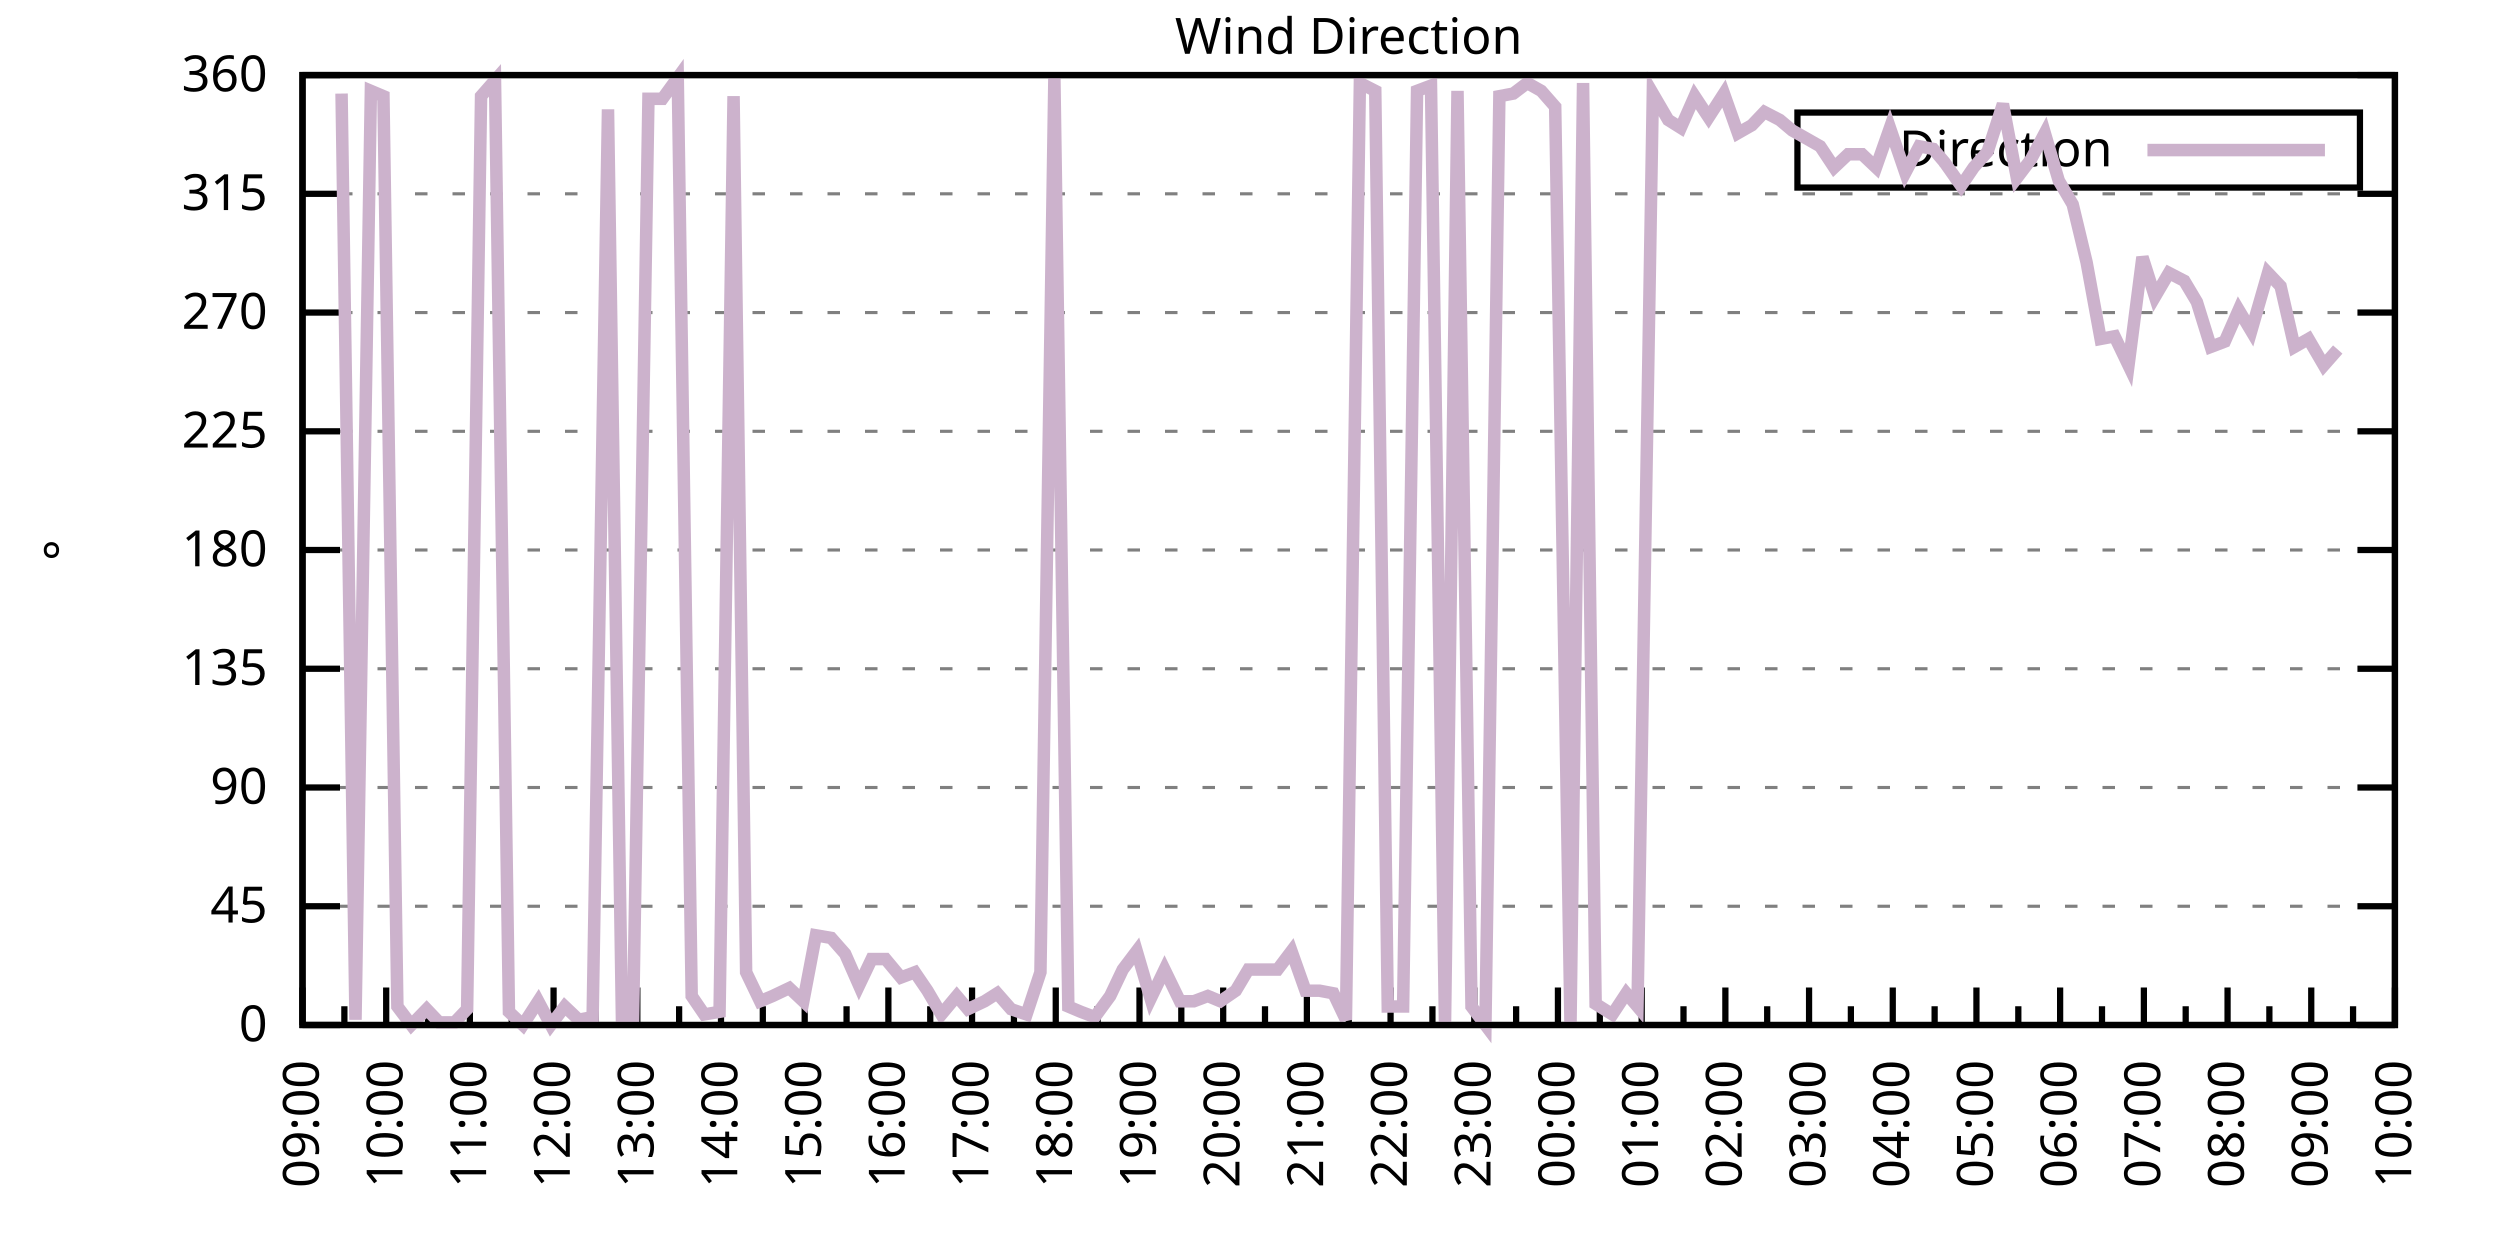
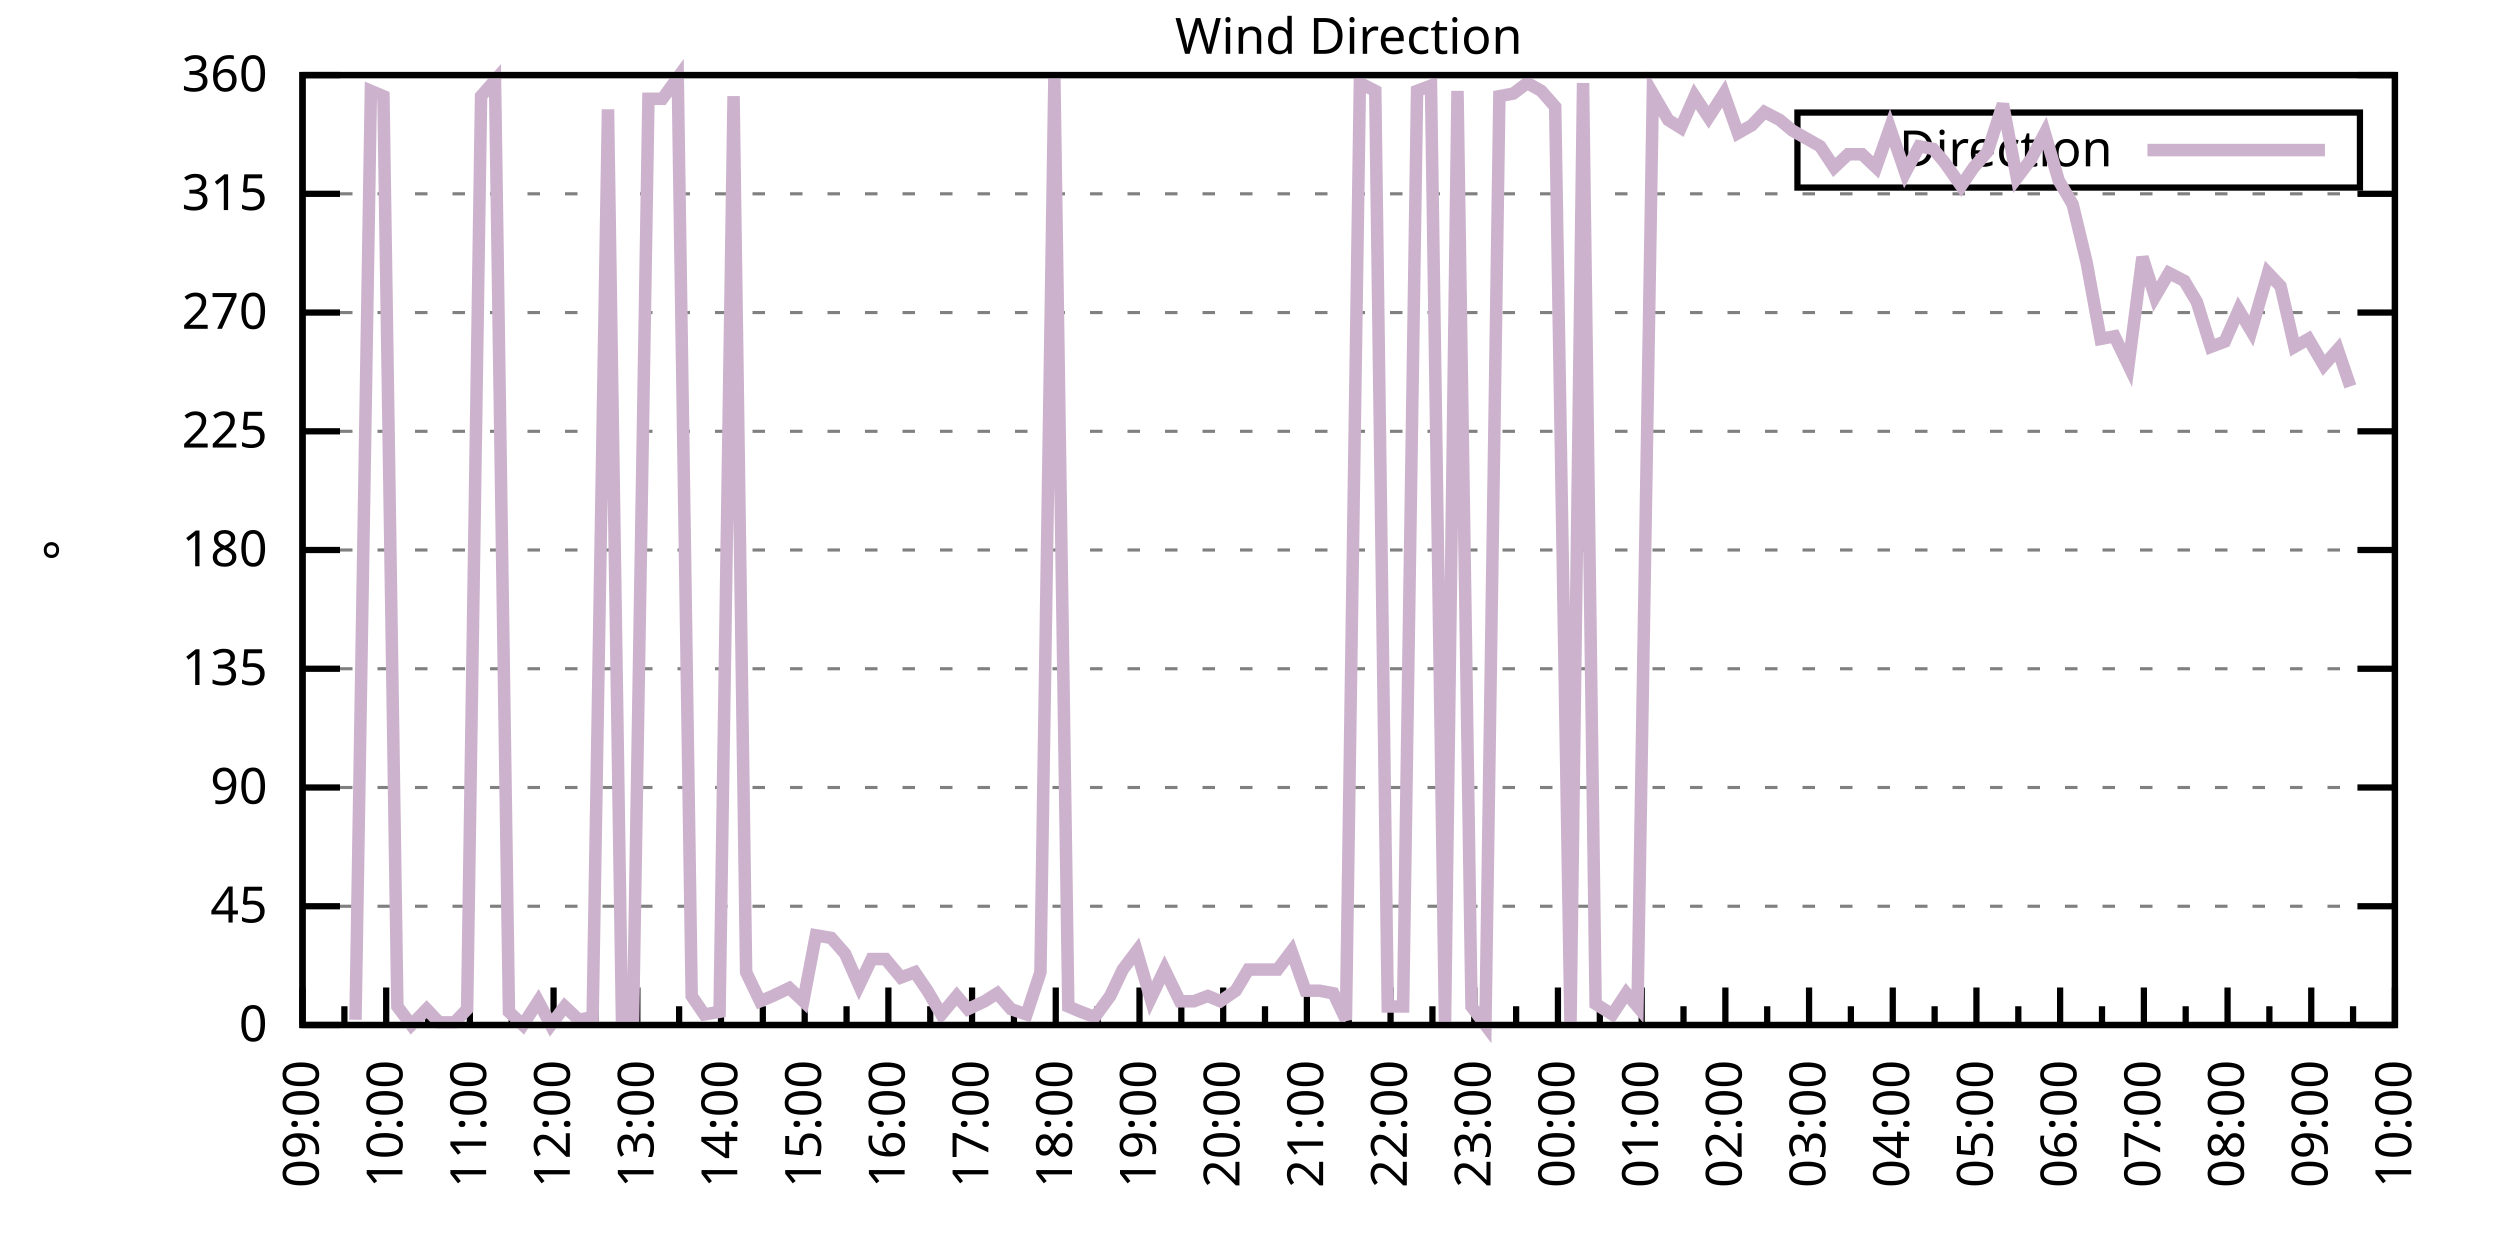
<svg xmlns="http://www.w3.org/2000/svg" xmlns:xlink="http://www.w3.org/1999/xlink" width="400" height="200" viewBox="0 0 400 200">
  <g id="gnuplot_canvas">
    <rect x="0" y="0" width="400" height="200" fill="none" />
    <defs>
      <circle id="gpDot" r="0.5" stroke-width="0.5" stroke="currentColor" />
      <path id="gpPt0" stroke-width="0.333" stroke="currentColor" d="M-1,0 h2 M0,-1 v2" />
      <path id="gpPt1" stroke-width="0.333" stroke="currentColor" d="M-1,-1 L1,1 M1,-1 L-1,1" />
      <path id="gpPt2" stroke-width="0.333" stroke="currentColor" d="M-1,0 L1,0 M0,-1 L0,1 M-1,-1 L1,1 M-1,1 L1,-1" />
      <rect id="gpPt3" stroke-width="0.333" stroke="currentColor" x="-1" y="-1" width="2" height="2" />
      <rect id="gpPt4" stroke-width="0.333" stroke="currentColor" fill="currentColor" x="-1" y="-1" width="2" height="2" />
      <circle id="gpPt5" stroke-width="0.333" stroke="currentColor" cx="0" cy="0" r="1" />
      <use xlink:href="#gpPt5" id="gpPt6" fill="currentColor" stroke="none" />
      <path id="gpPt7" stroke-width="0.333" stroke="currentColor" d="M0,-1.33 L-1.33,0.67 L1.33,0.67 z" />
      <use xlink:href="#gpPt7" id="gpPt8" fill="currentColor" stroke="none" />
      <use xlink:href="#gpPt7" id="gpPt9" stroke="currentColor" transform="rotate(180)" />
      <use xlink:href="#gpPt9" id="gpPt10" fill="currentColor" stroke="none" />
      <use xlink:href="#gpPt3" id="gpPt11" stroke="currentColor" transform="rotate(45)" />
      <use xlink:href="#gpPt11" id="gpPt12" fill="currentColor" stroke="none" />
      <path id="gpPt13" stroke-width="0.333" stroke="currentColor" d="M0,1.330 L1.265,0.411 L0.782,-1.067 L-0.782,-1.076 L-1.265,0.411 z" />
      <use xlink:href="#gpPt13" id="gpPt14" fill="currentColor" stroke="none" />
      <filter id="textbox" filterUnits="objectBoundingBox" x="0" y="0" height="1" width="1">
        <feFlood flood-color="white" flood-opacity="1" result="bgnd" />
        <feComposite in="SourceGraphic" in2="bgnd" operator="atop" />
      </filter>
      <filter id="greybox" filterUnits="objectBoundingBox" x="0" y="0" height="1" width="1">
        <feFlood flood-color="lightgrey" flood-opacity="1" result="grey" />
        <feComposite in="SourceGraphic" in2="grey" operator="atop" />
      </filter>
    </defs>
    <g fill="none" color="white" stroke="currentColor" stroke-width="1.00" stroke-linecap="butt" stroke-linejoin="miter">
</g>
    <g fill="none" color="black" stroke="currentColor" stroke-width="1.00" stroke-linecap="butt" stroke-linejoin="miter">
      <g stroke="none" shape-rendering="crispEdges">
        <polygon fill="rgb(255, 255, 255)" points="48.40,164.00 383.18,164.00 383.18,12.02 48.40,12.02 " />
      </g>
    </g>
    <g fill="none" color="black" stroke="currentColor" stroke-width="1.00" stroke-linecap="butt" stroke-linejoin="miter">
</g>
    <g fill="none" color="black" stroke="black" stroke-width="0.50" stroke-linecap="butt" stroke-linejoin="miter">
</g>
    <g fill="none" color="gray" stroke="currentColor" stroke-width="0.50" stroke-linecap="butt" stroke-linejoin="miter">
      <path stroke="gray" stroke-dasharray="2,4" class="gridline" d="M48.40,164.00 L383.19,164.00  " />
    </g>
    <g fill="none" color="gray" stroke="gray" stroke-width="1.00" stroke-linecap="butt" stroke-linejoin="miter">
</g>
    <g fill="none" color="black" stroke="currentColor" stroke-width="1.00" stroke-linecap="butt" stroke-linejoin="miter">
      <path stroke="black" d="M48.40,164.00 L54.40,164.00 M383.19,164.00 L377.19,164.00  " />
      <g transform="translate(42.80,166.60)" stroke="none" fill="black" font-family="Sans" font-size="8.00" text-anchor="end">
        <text>
          <tspan font-family="Sans"> 0</tspan>
        </text>
      </g>
    </g>
    <g fill="none" color="black" stroke="currentColor" stroke-width="1.00" stroke-linecap="butt" stroke-linejoin="miter">
</g>
    <g fill="none" color="black" stroke="black" stroke-width="0.50" stroke-linecap="butt" stroke-linejoin="miter">
</g>
    <g fill="none" color="gray" stroke="currentColor" stroke-width="0.50" stroke-linecap="butt" stroke-linejoin="miter">
      <path stroke="gray" stroke-dasharray="2,4" class="gridline" d="M48.40,145.00 L383.19,145.00  " />
    </g>
    <g fill="none" color="gray" stroke="gray" stroke-width="1.00" stroke-linecap="butt" stroke-linejoin="miter">
</g>
    <g fill="none" color="black" stroke="currentColor" stroke-width="1.00" stroke-linecap="butt" stroke-linejoin="miter">
      <path stroke="black" d="M48.40,145.00 L54.40,145.00 M383.19,145.00 L377.19,145.00  " />
      <g transform="translate(42.80,147.60)" stroke="none" fill="black" font-family="Sans" font-size="8.00" text-anchor="end">
        <text>
          <tspan font-family="Sans"> 45</tspan>
        </text>
      </g>
    </g>
    <g fill="none" color="black" stroke="currentColor" stroke-width="1.00" stroke-linecap="butt" stroke-linejoin="miter">
</g>
    <g fill="none" color="black" stroke="black" stroke-width="0.50" stroke-linecap="butt" stroke-linejoin="miter">
</g>
    <g fill="none" color="gray" stroke="currentColor" stroke-width="0.50" stroke-linecap="butt" stroke-linejoin="miter">
      <path stroke="gray" stroke-dasharray="2,4" class="gridline" d="M48.40,126.00 L383.19,126.00  " />
    </g>
    <g fill="none" color="gray" stroke="gray" stroke-width="1.00" stroke-linecap="butt" stroke-linejoin="miter">
</g>
    <g fill="none" color="black" stroke="currentColor" stroke-width="1.00" stroke-linecap="butt" stroke-linejoin="miter">
      <path stroke="black" d="M48.40,126.00 L54.40,126.00 M383.19,126.00 L377.19,126.00  " />
      <g transform="translate(42.80,128.60)" stroke="none" fill="black" font-family="Sans" font-size="8.00" text-anchor="end">
        <text>
          <tspan font-family="Sans"> 90</tspan>
        </text>
      </g>
    </g>
    <g fill="none" color="black" stroke="currentColor" stroke-width="1.00" stroke-linecap="butt" stroke-linejoin="miter">
</g>
    <g fill="none" color="black" stroke="black" stroke-width="0.50" stroke-linecap="butt" stroke-linejoin="miter">
</g>
    <g fill="none" color="gray" stroke="currentColor" stroke-width="0.50" stroke-linecap="butt" stroke-linejoin="miter">
      <path stroke="gray" stroke-dasharray="2,4" class="gridline" d="M48.40,107.00 L383.19,107.00  " />
    </g>
    <g fill="none" color="gray" stroke="gray" stroke-width="1.00" stroke-linecap="butt" stroke-linejoin="miter">
</g>
    <g fill="none" color="black" stroke="currentColor" stroke-width="1.00" stroke-linecap="butt" stroke-linejoin="miter">
      <path stroke="black" d="M48.40,107.00 L54.40,107.00 M383.19,107.00 L377.19,107.00  " />
      <g transform="translate(42.80,109.60)" stroke="none" fill="black" font-family="Sans" font-size="8.00" text-anchor="end">
        <text>
          <tspan font-family="Sans"> 135</tspan>
        </text>
      </g>
    </g>
    <g fill="none" color="black" stroke="currentColor" stroke-width="1.00" stroke-linecap="butt" stroke-linejoin="miter">
</g>
    <g fill="none" color="black" stroke="black" stroke-width="0.50" stroke-linecap="butt" stroke-linejoin="miter">
</g>
    <g fill="none" color="gray" stroke="currentColor" stroke-width="0.50" stroke-linecap="butt" stroke-linejoin="miter">
      <path stroke="gray" stroke-dasharray="2,4" class="gridline" d="M48.40,88.00 L383.19,88.00  " />
    </g>
    <g fill="none" color="gray" stroke="gray" stroke-width="1.00" stroke-linecap="butt" stroke-linejoin="miter">
</g>
    <g fill="none" color="black" stroke="currentColor" stroke-width="1.00" stroke-linecap="butt" stroke-linejoin="miter">
      <path stroke="black" d="M48.40,88.00 L54.40,88.00 M383.19,88.00 L377.19,88.00  " />
      <g transform="translate(42.80,90.60)" stroke="none" fill="black" font-family="Sans" font-size="8.00" text-anchor="end">
        <text>
          <tspan font-family="Sans"> 180</tspan>
        </text>
      </g>
    </g>
    <g fill="none" color="black" stroke="currentColor" stroke-width="1.00" stroke-linecap="butt" stroke-linejoin="miter">
</g>
    <g fill="none" color="black" stroke="black" stroke-width="0.50" stroke-linecap="butt" stroke-linejoin="miter">
</g>
    <g fill="none" color="gray" stroke="currentColor" stroke-width="0.50" stroke-linecap="butt" stroke-linejoin="miter">
      <path stroke="gray" stroke-dasharray="2,4" class="gridline" d="M48.40,69.01 L383.19,69.01  " />
    </g>
    <g fill="none" color="gray" stroke="gray" stroke-width="1.00" stroke-linecap="butt" stroke-linejoin="miter">
</g>
    <g fill="none" color="black" stroke="currentColor" stroke-width="1.00" stroke-linecap="butt" stroke-linejoin="miter">
      <path stroke="black" d="M48.40,69.01 L54.40,69.01 M383.19,69.01 L377.19,69.01  " />
      <g transform="translate(42.80,71.61)" stroke="none" fill="black" font-family="Sans" font-size="8.00" text-anchor="end">
        <text>
          <tspan font-family="Sans"> 225</tspan>
        </text>
      </g>
    </g>
    <g fill="none" color="black" stroke="currentColor" stroke-width="1.00" stroke-linecap="butt" stroke-linejoin="miter">
</g>
    <g fill="none" color="black" stroke="black" stroke-width="0.50" stroke-linecap="butt" stroke-linejoin="miter">
</g>
    <g fill="none" color="gray" stroke="currentColor" stroke-width="0.50" stroke-linecap="butt" stroke-linejoin="miter">
      <path stroke="gray" stroke-dasharray="2,4" class="gridline" d="M48.40,50.01 L383.19,50.01  " />
    </g>
    <g fill="none" color="gray" stroke="gray" stroke-width="1.00" stroke-linecap="butt" stroke-linejoin="miter">
</g>
    <g fill="none" color="black" stroke="currentColor" stroke-width="1.00" stroke-linecap="butt" stroke-linejoin="miter">
      <path stroke="black" d="M48.40,50.01 L54.40,50.01 M383.19,50.01 L377.19,50.01  " />
      <g transform="translate(42.80,52.61)" stroke="none" fill="black" font-family="Sans" font-size="8.00" text-anchor="end">
        <text>
          <tspan font-family="Sans"> 270</tspan>
        </text>
      </g>
    </g>
    <g fill="none" color="black" stroke="currentColor" stroke-width="1.00" stroke-linecap="butt" stroke-linejoin="miter">
</g>
    <g fill="none" color="black" stroke="black" stroke-width="0.50" stroke-linecap="butt" stroke-linejoin="miter">
</g>
    <g fill="none" color="gray" stroke="currentColor" stroke-width="0.50" stroke-linecap="butt" stroke-linejoin="miter">
      <path stroke="gray" stroke-dasharray="2,4" class="gridline" d="M48.40,31.01 L383.19,31.01  " />
    </g>
    <g fill="none" color="gray" stroke="gray" stroke-width="1.00" stroke-linecap="butt" stroke-linejoin="miter">
</g>
    <g fill="none" color="black" stroke="currentColor" stroke-width="1.00" stroke-linecap="butt" stroke-linejoin="miter">
      <path stroke="black" d="M48.40,31.01 L54.40,31.01 M383.19,31.01 L377.19,31.01  " />
      <g transform="translate(42.80,33.61)" stroke="none" fill="black" font-family="Sans" font-size="8.00" text-anchor="end">
        <text>
          <tspan font-family="Sans"> 315</tspan>
        </text>
      </g>
    </g>
    <g fill="none" color="black" stroke="currentColor" stroke-width="1.00" stroke-linecap="butt" stroke-linejoin="miter">
</g>
    <g fill="none" color="black" stroke="black" stroke-width="0.50" stroke-linecap="butt" stroke-linejoin="miter">
</g>
    <g fill="none" color="gray" stroke="currentColor" stroke-width="0.50" stroke-linecap="butt" stroke-linejoin="miter">
      <path stroke="gray" stroke-dasharray="2,4" class="gridline" d="M48.40,12.01 L383.19,12.01  " />
    </g>
    <g fill="none" color="gray" stroke="gray" stroke-width="1.00" stroke-linecap="butt" stroke-linejoin="miter">
</g>
    <g fill="none" color="black" stroke="currentColor" stroke-width="1.00" stroke-linecap="butt" stroke-linejoin="miter">
      <path stroke="black" d="M48.40,12.01 L54.40,12.01 M383.19,12.01 L377.19,12.01  " />
      <g transform="translate(42.80,14.61)" stroke="none" fill="black" font-family="Sans" font-size="8.00" text-anchor="end">
        <text>
          <tspan font-family="Sans"> 360</tspan>
        </text>
      </g>
    </g>
    <g fill="none" color="black" stroke="currentColor" stroke-width="1.00" stroke-linecap="butt" stroke-linejoin="miter">
      <path stroke="black" d="M48.40,164.00 L48.40,158.00  " />
      <g transform="translate(51.00,169.60) rotate(270)" stroke="none" fill="black" font-family="Sans" font-size="8.00" text-anchor="end">
        <text>
          <tspan font-family="Sans">09:00</tspan>
        </text>
      </g>
    </g>
    <g fill="none" color="black" stroke="currentColor" stroke-width="1.00" stroke-linecap="butt" stroke-linejoin="miter">
      <path stroke="black" d="M55.10,164.00 L55.10,161.00 M61.79,164.00 L61.79,158.00  " />
      <g transform="translate(64.39,169.60) rotate(270)" stroke="none" fill="black" font-family="Sans" font-size="8.00" text-anchor="end">
        <text>
          <tspan font-family="Sans">10:00</tspan>
        </text>
      </g>
    </g>
    <g fill="none" color="black" stroke="currentColor" stroke-width="1.00" stroke-linecap="butt" stroke-linejoin="miter">
      <path stroke="black" d="M68.49,164.00 L68.49,161.00 M75.18,164.00 L75.18,158.00  " />
      <g transform="translate(77.78,169.60) rotate(270)" stroke="none" fill="black" font-family="Sans" font-size="8.00" text-anchor="end">
        <text>
          <tspan font-family="Sans">11:00</tspan>
        </text>
      </g>
    </g>
    <g fill="none" color="black" stroke="currentColor" stroke-width="1.00" stroke-linecap="butt" stroke-linejoin="miter">
      <path stroke="black" d="M81.88,164.00 L81.88,161.00 M88.57,164.00 L88.57,158.00  " />
      <g transform="translate(91.17,169.60) rotate(270)" stroke="none" fill="black" font-family="Sans" font-size="8.00" text-anchor="end">
        <text>
          <tspan font-family="Sans">12:00</tspan>
        </text>
      </g>
    </g>
    <g fill="none" color="black" stroke="currentColor" stroke-width="1.00" stroke-linecap="butt" stroke-linejoin="miter">
      <path stroke="black" d="M95.27,164.00 L95.27,161.00 M101.97,164.00 L101.97,158.00  " />
      <g transform="translate(104.57,169.60) rotate(270)" stroke="none" fill="black" font-family="Sans" font-size="8.00" text-anchor="end">
        <text>
          <tspan font-family="Sans">13:00</tspan>
        </text>
      </g>
    </g>
    <g fill="none" color="black" stroke="currentColor" stroke-width="1.00" stroke-linecap="butt" stroke-linejoin="miter">
      <path stroke="black" d="M108.66,164.00 L108.66,161.00 M115.36,164.00 L115.36,158.00  " />
      <g transform="translate(117.96,169.60) rotate(270)" stroke="none" fill="black" font-family="Sans" font-size="8.00" text-anchor="end">
        <text>
          <tspan font-family="Sans">14:00</tspan>
        </text>
      </g>
    </g>
    <g fill="none" color="black" stroke="currentColor" stroke-width="1.00" stroke-linecap="butt" stroke-linejoin="miter">
      <path stroke="black" d="M122.05,164.00 L122.05,161.00 M128.75,164.00 L128.75,158.00  " />
      <g transform="translate(131.35,169.60) rotate(270)" stroke="none" fill="black" font-family="Sans" font-size="8.00" text-anchor="end">
        <text>
          <tspan font-family="Sans">15:00</tspan>
        </text>
      </g>
    </g>
    <g fill="none" color="black" stroke="currentColor" stroke-width="1.00" stroke-linecap="butt" stroke-linejoin="miter">
      <path stroke="black" d="M135.45,164.00 L135.45,161.00 M142.14,164.00 L142.14,158.00  " />
      <g transform="translate(144.74,169.60) rotate(270)" stroke="none" fill="black" font-family="Sans" font-size="8.00" text-anchor="end">
        <text>
          <tspan font-family="Sans">16:00</tspan>
        </text>
      </g>
    </g>
    <g fill="none" color="black" stroke="currentColor" stroke-width="1.00" stroke-linecap="butt" stroke-linejoin="miter">
      <path stroke="black" d="M148.84,164.00 L148.84,161.00 M155.53,164.00 L155.53,158.00  " />
      <g transform="translate(158.13,169.60) rotate(270)" stroke="none" fill="black" font-family="Sans" font-size="8.00" text-anchor="end">
        <text>
          <tspan font-family="Sans">17:00</tspan>
        </text>
      </g>
    </g>
    <g fill="none" color="black" stroke="currentColor" stroke-width="1.00" stroke-linecap="butt" stroke-linejoin="miter">
      <path stroke="black" d="M162.23,164.00 L162.23,161.00 M168.92,164.00 L168.92,158.00  " />
      <g transform="translate(171.52,169.60) rotate(270)" stroke="none" fill="black" font-family="Sans" font-size="8.00" text-anchor="end">
        <text>
          <tspan font-family="Sans">18:00</tspan>
        </text>
      </g>
    </g>
    <g fill="none" color="black" stroke="currentColor" stroke-width="1.00" stroke-linecap="butt" stroke-linejoin="miter">
      <path stroke="black" d="M175.62,164.00 L175.62,161.00 M182.32,164.00 L182.32,158.00  " />
      <g transform="translate(184.92,169.60) rotate(270)" stroke="none" fill="black" font-family="Sans" font-size="8.00" text-anchor="end">
        <text>
          <tspan font-family="Sans">19:00</tspan>
        </text>
      </g>
    </g>
    <g fill="none" color="black" stroke="currentColor" stroke-width="1.00" stroke-linecap="butt" stroke-linejoin="miter">
      <path stroke="black" d="M189.01,164.00 L189.01,161.00 M195.71,164.00 L195.71,158.00  " />
      <g transform="translate(198.31,169.60) rotate(270)" stroke="none" fill="black" font-family="Sans" font-size="8.00" text-anchor="end">
        <text>
          <tspan font-family="Sans">20:00</tspan>
        </text>
      </g>
    </g>
    <g fill="none" color="black" stroke="currentColor" stroke-width="1.00" stroke-linecap="butt" stroke-linejoin="miter">
      <path stroke="black" d="M202.40,164.00 L202.40,161.00 M209.10,164.00 L209.10,158.00  " />
      <g transform="translate(211.70,169.60) rotate(270)" stroke="none" fill="black" font-family="Sans" font-size="8.00" text-anchor="end">
        <text>
          <tspan font-family="Sans">21:00</tspan>
        </text>
      </g>
    </g>
    <g fill="none" color="black" stroke="currentColor" stroke-width="1.00" stroke-linecap="butt" stroke-linejoin="miter">
      <path stroke="black" d="M215.80,164.00 L215.80,161.00 M222.49,164.00 L222.49,158.00  " />
      <g transform="translate(225.09,169.60) rotate(270)" stroke="none" fill="black" font-family="Sans" font-size="8.00" text-anchor="end">
        <text>
          <tspan font-family="Sans">22:00</tspan>
        </text>
      </g>
    </g>
    <g fill="none" color="black" stroke="currentColor" stroke-width="1.00" stroke-linecap="butt" stroke-linejoin="miter">
      <path stroke="black" d="M229.19,164.00 L229.19,161.00 M235.88,164.00 L235.88,158.00  " />
      <g transform="translate(238.48,169.60) rotate(270)" stroke="none" fill="black" font-family="Sans" font-size="8.00" text-anchor="end">
        <text>
          <tspan font-family="Sans">23:00</tspan>
        </text>
      </g>
    </g>
    <g fill="none" color="black" stroke="currentColor" stroke-width="1.00" stroke-linecap="butt" stroke-linejoin="miter">
      <path stroke="black" d="M242.58,164.00 L242.58,161.00 M249.27,164.00 L249.27,158.00  " />
      <g transform="translate(251.87,169.60) rotate(270)" stroke="none" fill="black" font-family="Sans" font-size="8.00" text-anchor="end">
        <text>
          <tspan font-family="Sans">00:00</tspan>
        </text>
      </g>
    </g>
    <g fill="none" color="black" stroke="currentColor" stroke-width="1.00" stroke-linecap="butt" stroke-linejoin="miter">
      <path stroke="black" d="M255.97,164.00 L255.97,161.00 M262.67,164.00 L262.67,158.00  " />
      <g transform="translate(265.27,169.60) rotate(270)" stroke="none" fill="black" font-family="Sans" font-size="8.00" text-anchor="end">
        <text>
          <tspan font-family="Sans">01:00</tspan>
        </text>
      </g>
    </g>
    <g fill="none" color="black" stroke="currentColor" stroke-width="1.00" stroke-linecap="butt" stroke-linejoin="miter">
      <path stroke="black" d="M269.36,164.00 L269.36,161.00 M276.06,164.00 L276.06,158.00  " />
      <g transform="translate(278.66,169.60) rotate(270)" stroke="none" fill="black" font-family="Sans" font-size="8.00" text-anchor="end">
        <text>
          <tspan font-family="Sans">02:00</tspan>
        </text>
      </g>
    </g>
    <g fill="none" color="black" stroke="currentColor" stroke-width="1.00" stroke-linecap="butt" stroke-linejoin="miter">
      <path stroke="black" d="M282.75,164.00 L282.75,161.00 M289.45,164.00 L289.45,158.00  " />
      <g transform="translate(292.05,169.60) rotate(270)" stroke="none" fill="black" font-family="Sans" font-size="8.00" text-anchor="end">
        <text>
          <tspan font-family="Sans">03:00</tspan>
        </text>
      </g>
    </g>
    <g fill="none" color="black" stroke="currentColor" stroke-width="1.00" stroke-linecap="butt" stroke-linejoin="miter">
      <path stroke="black" d="M296.14,164.00 L296.14,161.00 M302.84,164.00 L302.84,158.00  " />
      <g transform="translate(305.44,169.60) rotate(270)" stroke="none" fill="black" font-family="Sans" font-size="8.00" text-anchor="end">
        <text>
          <tspan font-family="Sans">04:00</tspan>
        </text>
      </g>
    </g>
    <g fill="none" color="black" stroke="currentColor" stroke-width="1.00" stroke-linecap="butt" stroke-linejoin="miter">
      <path stroke="black" d="M309.54,164.00 L309.54,161.00 M316.23,164.00 L316.23,158.00  " />
      <g transform="translate(318.83,169.60) rotate(270)" stroke="none" fill="black" font-family="Sans" font-size="8.00" text-anchor="end">
        <text>
          <tspan font-family="Sans">05:00</tspan>
        </text>
      </g>
    </g>
    <g fill="none" color="black" stroke="currentColor" stroke-width="1.00" stroke-linecap="butt" stroke-linejoin="miter">
      <path stroke="black" d="M322.93,164.00 L322.93,161.00 M329.62,164.00 L329.62,158.00  " />
      <g transform="translate(332.22,169.60) rotate(270)" stroke="none" fill="black" font-family="Sans" font-size="8.00" text-anchor="end">
        <text>
          <tspan font-family="Sans">06:00</tspan>
        </text>
      </g>
    </g>
    <g fill="none" color="black" stroke="currentColor" stroke-width="1.00" stroke-linecap="butt" stroke-linejoin="miter">
      <path stroke="black" d="M336.32,164.00 L336.32,161.00 M343.02,164.00 L343.02,158.00  " />
      <g transform="translate(345.62,169.60) rotate(270)" stroke="none" fill="black" font-family="Sans" font-size="8.00" text-anchor="end">
        <text>
          <tspan font-family="Sans">07:00</tspan>
        </text>
      </g>
    </g>
    <g fill="none" color="black" stroke="currentColor" stroke-width="1.00" stroke-linecap="butt" stroke-linejoin="miter">
      <path stroke="black" d="M349.71,164.00 L349.71,161.00 M356.41,164.00 L356.41,158.00  " />
      <g transform="translate(359.01,169.60) rotate(270)" stroke="none" fill="black" font-family="Sans" font-size="8.00" text-anchor="end">
        <text>
          <tspan font-family="Sans">08:00</tspan>
        </text>
      </g>
    </g>
    <g fill="none" color="black" stroke="currentColor" stroke-width="1.00" stroke-linecap="butt" stroke-linejoin="miter">
      <path stroke="black" d="M363.10,164.00 L363.10,161.00 M369.80,164.00 L369.80,158.00  " />
      <g transform="translate(372.40,169.60) rotate(270)" stroke="none" fill="black" font-family="Sans" font-size="8.00" text-anchor="end">
        <text>
          <tspan font-family="Sans">09:00</tspan>
        </text>
      </g>
    </g>
    <g fill="none" color="black" stroke="currentColor" stroke-width="1.00" stroke-linecap="butt" stroke-linejoin="miter">
      <path stroke="black" d="M376.49,164.00 L376.49,161.00 M383.19,164.00 L383.19,158.00  " />
      <g transform="translate(385.79,169.60) rotate(270)" stroke="none" fill="black" font-family="Sans" font-size="8.00" text-anchor="end">
        <text>
          <tspan font-family="Sans">10:00</tspan>
        </text>
      </g>
    </g>
    <g fill="none" color="black" stroke="currentColor" stroke-width="1.00" stroke-linecap="butt" stroke-linejoin="miter">
</g>
    <g fill="none" color="black" stroke="currentColor" stroke-width="1.00" stroke-linecap="butt" stroke-linejoin="miter">
      <path stroke="black" d="M48.40,12.01 L48.40,164.00 L383.19,164.00 L383.19,12.01 L48.40,12.01 Z  " />
    </g>
    <g fill="none" color="black" stroke="currentColor" stroke-width="1.00" stroke-linecap="butt" stroke-linejoin="miter">
      <g transform="translate(12.80,88.01) rotate(270)" stroke="none" fill="black" font-family="Sans" font-size="8.00" text-anchor="middle">
        <text>
          <tspan font-family="Sans">°</tspan>
        </text>
      </g>
    </g>
    <g fill="none" color="black" stroke="currentColor" stroke-width="1.00" stroke-linecap="butt" stroke-linejoin="miter">
</g>
    <g fill="none" color="black" stroke="currentColor" stroke-width="1.00" stroke-linecap="butt" stroke-linejoin="miter">
      <path stroke="black" d="M287.59,30.01 L287.59,18.01 L377.59,18.01 L377.59,30.01 L287.59,30.01 Z  " />
    </g>
    <g id="Wind_direction_plot_1">
      <g fill="none" color="white" stroke="black" stroke-width="2.00" stroke-linecap="butt" stroke-linejoin="miter">
</g>
      <g fill="none" color="black" stroke="currentColor" stroke-width="2.00" stroke-linecap="butt" stroke-linejoin="miter">
        <g transform="translate(337.99,26.61)" stroke="none" fill="black" font-family="Sans" font-size="8.00" text-anchor="end">
          <text>
            <tspan font-family="Sans">Direction</tspan>
          </text>
        </g>
      </g>
      <g fill="none" color="black" stroke="currentColor" stroke-width="2.00" stroke-linecap="butt" stroke-linejoin="miter">
-         <path stroke="rgb(204, 178, 204)" d="M343.59,24.01 L371.99,24.01 M54.65,14.97 L56.88,163.16 L59.34,14.54 L61.35,15.39 L63.58,161.04 L65.81,164.00   L68.26,161.47 L70.27,163.58 L72.73,163.58 L74.74,161.47 L76.97,15.39 L79.20,12.85 L81.43,161.89 L83.66,164.00   L86.12,160.20 L88.13,164.00 L90.36,161.04 L92.59,163.16 L94.82,162.73 L97.28,17.50 L99.51,163.16 L101.30,162.73   L103.75,15.81 L105.98,15.81 L108.44,12.43 L110.67,159.36 L112.68,162.31 L115.13,161.89 L117.37,15.39 L119.38,155.56   L121.61,160.20 L123.62,159.36 L126.29,158.09 L128.53,160.20 L130.54,149.65 L132.99,150.07 L135.22,152.60 L137.45,157.67   L139.46,153.45 L141.69,153.45 L144.15,156.40 L146.38,155.56 L148.39,158.51 L150.62,162.31 L153.08,159.36 L154.86,161.47   L157.54,160.20 L159.55,158.93 L161.78,161.47 L164.24,162.31 L166.47,155.56 L168.70,12.43 L170.93,161.04 L172.94,161.89   L175.17,162.73 L177.63,159.36 L179.64,155.13 L181.87,152.18 L184.10,159.78 L186.33,155.13 L188.79,160.20 L191.02,160.20   L193.25,159.36 L195.26,160.20 L197.72,158.51 L199.73,155.13 L202.18,155.13 L204.41,155.13 L206.64,152.18 L208.88,158.51   L211.11,158.51 L213.34,158.93 L215.35,163.16 L217.58,13.28 L220.04,14.54 L222.04,161.04 L224.50,161.04 L226.73,14.54   L228.96,13.70 L231.20,164.00 L233.20,14.54 L235.44,161.04 L237.67,164.00 L239.90,15.39 L242.13,14.97 L244.36,13.28   L246.60,14.54 L248.83,17.08 L251.28,164.00 L253.29,13.28 L255.30,160.62 L257.98,162.31 L260.21,158.93 L262.00,161.04   L264.45,14.97 L266.91,19.19 L268.92,20.45 L271.15,15.39 L273.38,18.77 L275.83,14.97 L278.07,21.30 L280.30,20.03   L282.31,17.92 L284.76,19.19 L286.77,20.88 L289.00,22.14 L291.23,23.41 L293.47,26.79 L295.70,24.68 L297.93,24.68   L300.16,26.79 L302.39,20.45 L304.85,27.63 L307.08,23.41 L309.31,23.83 L311.10,25.94 L313.78,29.74 L315.79,26.79   L318.02,24.25 L320.47,16.65 L322.70,28.48 L324.94,25.52 L327.17,21.30 L329.40,28.90 L331.63,32.70 L333.86,41.99   L336.10,54.23 L338.33,53.81 L340.56,58.45 L342.79,41.14 L344.80,47.47 L347.03,43.67 L349.49,44.94 L351.50,48.32   L353.73,55.50 L355.96,54.65 L358.19,49.59 L360.20,52.96 L362.88,43.67 L364.89,45.79 L367.12,55.50 L369.35,54.23   L371.81,58.45 L374.04,55.92  " />
+         <path stroke="rgb(204, 178, 204)" d="M343.59,24.01 L371.99,24.01 M56.88,163.16 L59.34,14.54 L61.35,15.39 L63.58,161.04 L65.81,164.00 L68.26,161.47   L70.27,163.58 L72.73,163.58 L74.74,161.47 L76.97,15.39 L79.20,12.85 L81.43,161.89 L83.66,164.00 L86.12,160.20   L88.13,164.00 L90.36,161.04 L92.59,163.16 L94.82,162.73 L97.28,17.50 L99.51,163.16 L101.30,162.73 L103.75,15.81   L105.98,15.81 L108.44,12.43 L110.67,159.36 L112.68,162.31 L115.13,161.89 L117.37,15.39 L119.38,155.56 L121.61,160.20   L123.62,159.36 L126.29,158.09 L128.53,160.20 L130.54,149.65 L132.99,150.07 L135.22,152.60 L137.45,157.67 L139.46,153.45   L141.69,153.45 L144.15,156.40 L146.38,155.56 L148.39,158.51 L150.62,162.31 L153.08,159.36 L154.86,161.47 L157.54,160.20   L159.55,158.93 L161.78,161.47 L164.24,162.31 L166.47,155.56 L168.70,12.43 L170.93,161.04 L172.94,161.89 L175.17,162.73   L177.63,159.36 L179.64,155.13 L181.87,152.18 L184.10,159.78 L186.33,155.13 L188.79,160.20 L191.02,160.20 L193.25,159.36   L195.26,160.20 L197.72,158.51 L199.73,155.13 L202.18,155.13 L204.41,155.13 L206.64,152.18 L208.88,158.51 L211.11,158.51   L213.34,158.93 L215.35,163.16 L217.58,13.28 L220.04,14.54 L222.04,161.04 L224.50,161.04 L226.73,14.54 L228.96,13.70   L231.20,164.00 L233.20,14.54 L235.44,161.04 L237.67,164.00 L239.90,15.39 L242.13,14.97 L244.36,13.28 L246.60,14.54   L248.83,17.08 L251.28,164.00 L253.29,13.28 L255.30,160.62 L257.98,162.31 L260.21,158.93 L262.00,161.04 L264.45,14.97   L266.91,19.19 L268.92,20.45 L271.15,15.39 L273.38,18.77 L275.83,14.97 L278.07,21.30 L280.30,20.03 L282.31,17.92   L284.76,19.19 L286.77,20.88 L289.00,22.14 L291.23,23.41 L293.47,26.79 L295.70,24.68 L297.93,24.68 L300.16,26.79   L302.39,20.45 L304.85,27.63 L307.08,23.41 L309.31,23.83 L311.10,25.94 L313.78,29.74 L315.79,26.79 L318.02,24.25   L320.47,16.65 L322.70,28.48 L324.94,25.52 L327.17,21.30 L329.40,28.90 L331.63,32.70 L333.86,41.99 L336.10,54.23   L338.33,53.81 L340.56,58.45 L342.79,41.14 L344.80,47.47 L347.03,43.67 L349.49,44.94 L351.50,48.32 L353.73,55.50   L355.96,54.65 L358.19,49.59 L360.20,52.96 L362.88,43.67 L364.89,45.79 L367.12,55.50 L369.35,54.23 L371.81,58.45   L374.04,55.92 L376.05,61.83  " />
      </g>
    </g>
    <g fill="none" color="black" stroke="currentColor" stroke-width="2.00" stroke-linecap="butt" stroke-linejoin="miter">
</g>
    <g fill="none" color="black" stroke="black" stroke-width="1.00" stroke-linecap="butt" stroke-linejoin="miter">
</g>
    <g fill="none" color="black" stroke="currentColor" stroke-width="1.00" stroke-linecap="butt" stroke-linejoin="miter">
      <path stroke="black" d="M48.40,12.01 L48.40,164.00 L383.19,164.00 L383.19,12.01 L48.40,12.01 Z  " />
    </g>
    <g fill="none" color="black" stroke="currentColor" stroke-width="1.00" stroke-linecap="butt" stroke-linejoin="miter">
      <g transform="translate(215.79,8.61)" stroke="none" fill="black" font-family="Sans" font-size="8.00" text-anchor="middle">
        <text>
          <tspan font-family="Sans">Wind Direction</tspan>
        </text>
      </g>
    </g>
    <g fill="none" color="black" stroke="currentColor" stroke-width="1.00" stroke-linecap="butt" stroke-linejoin="miter">
</g>
  </g>
</svg>
